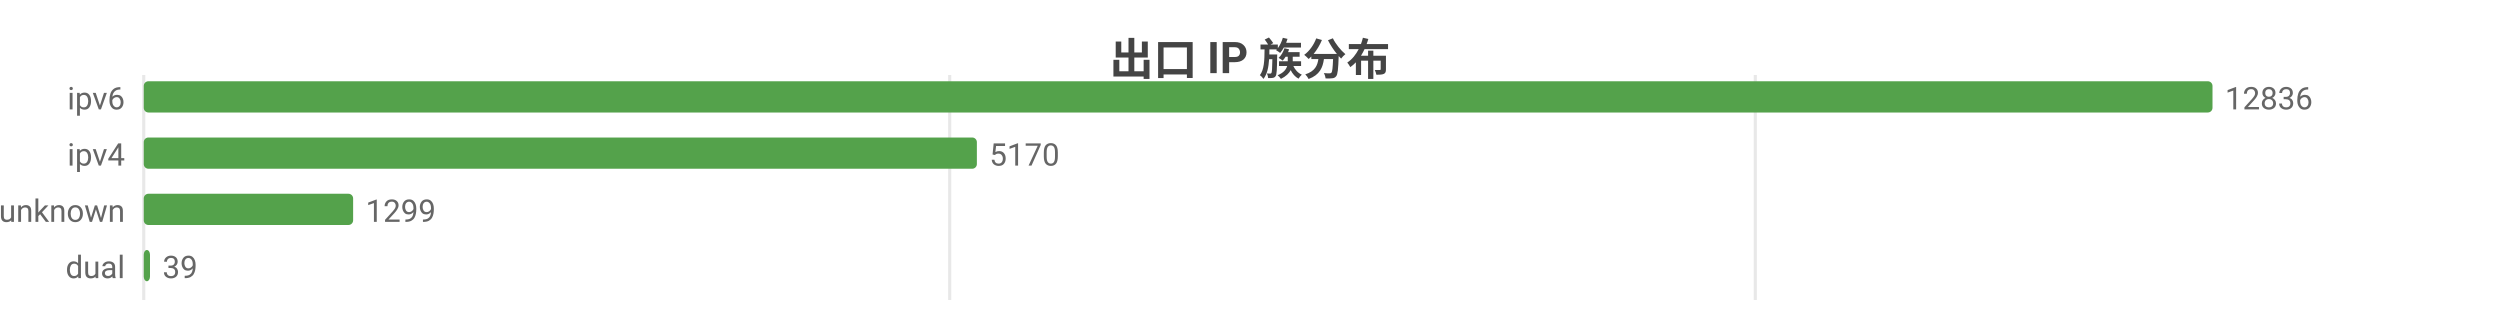
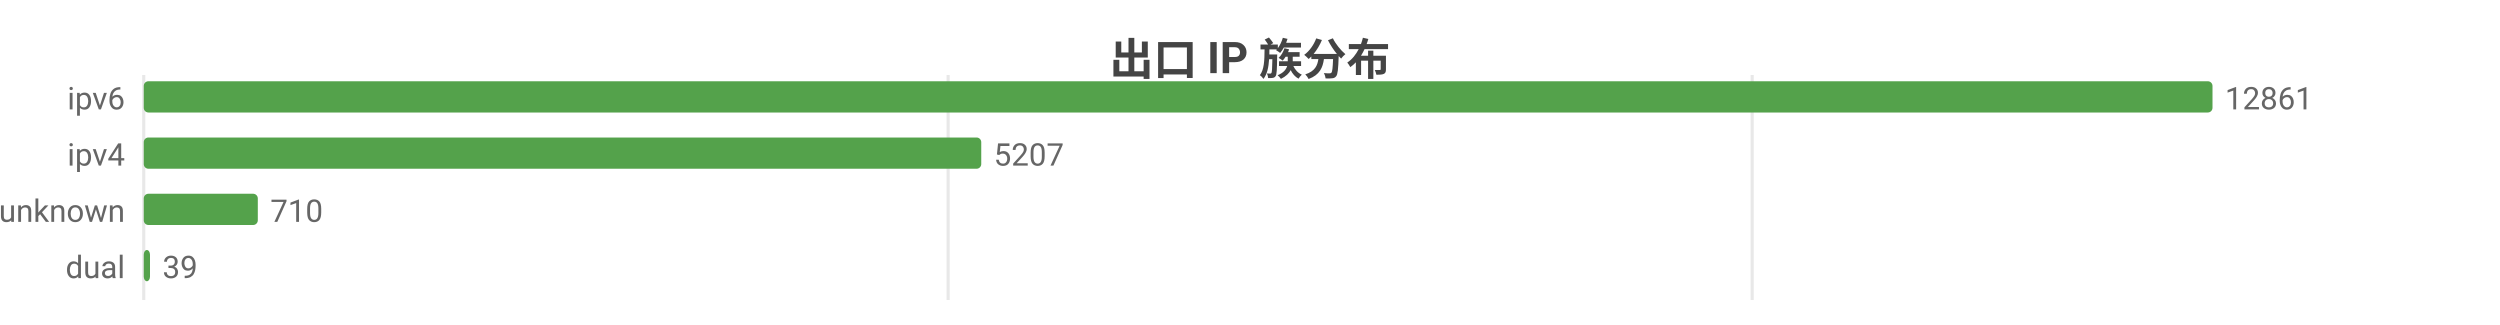
<svg xmlns="http://www.w3.org/2000/svg" width="800" height="104" viewBox="0 0 800 104">
  <rect width="800" height="104" fill="#ffffff" />
  <style>text{font-family:system-ui,-apple-system,'Segoe UI',Roboto,'PingFang SC','Microsoft YaHei','Noto Sans CJK SC',sans-serif}.g{stroke:#e8e8e8;stroke-width:1}.a{stroke:#999;stroke-width:1}.t{font-size:10px;fill:#666}.m{font-size:10px;text-anchor:middle;fill:#666}.e{font-size:10px;text-anchor:end;fill:#666}.l{font-size:11px;fill:#333}.tt{font-size:14px;font-weight:600;text-anchor:middle;fill:#444}.em{font-size:13px;text-anchor:middle;fill:#999}</style>
  <text class="tt" x="400.0" y="24">出口 IP 族分布</text>
  <line class="g" x1="46" y1="24" x2="46" y2="96" />
-   <line class="g" x1="303.9" y1="24" x2="303.9" y2="96" />
-   <line class="g" x1="561.7" y1="24" x2="561.7" y2="96" />
+   <line class="g" x1="303.4" y1="24" x2="303.4" y2="96" />
+   <line class="g" x1="560.7" y1="24" x2="560.7" y2="96" />
  <text class="e" x="40" y="35">ipv6</text>
  <rect x="46" y="26" width="662" height="10" fill="#54a24b" rx="1.5" />
-   <text class="t" x="712" y="35">12836</text>
+   <text class="t" x="712" y="35">12861</text>
  <text class="e" x="40" y="53">ipv4</text>
-   <rect x="46" y="44" width="266.6" height="10" fill="#54a24b" rx="1.5" />
-   <text class="t" x="316.6" y="53">5170</text>
+   <rect x="46" y="44" width="268.0" height="10" fill="#54a24b" rx="1.5" />
+   <text class="t" x="318.0" y="53">5207</text>
  <text class="e" x="40" y="71">unknown</text>
-   <rect x="46" y="62" width="67.0" height="10" fill="#54a24b" rx="1.5" />
-   <text class="t" x="117.0" y="71">1299</text>
+   <rect x="46" y="62" width="36.5" height="10" fill="#54a24b" rx="1.5" />
+   <text class="t" x="86.5" y="71">710</text>
  <text class="e" x="40" y="89">dual</text>
  <rect x="46" y="80" width="2.0" height="10" fill="#54a24b" rx="1.5" />
  <text class="t" x="52.0" y="89">39</text>
</svg>
